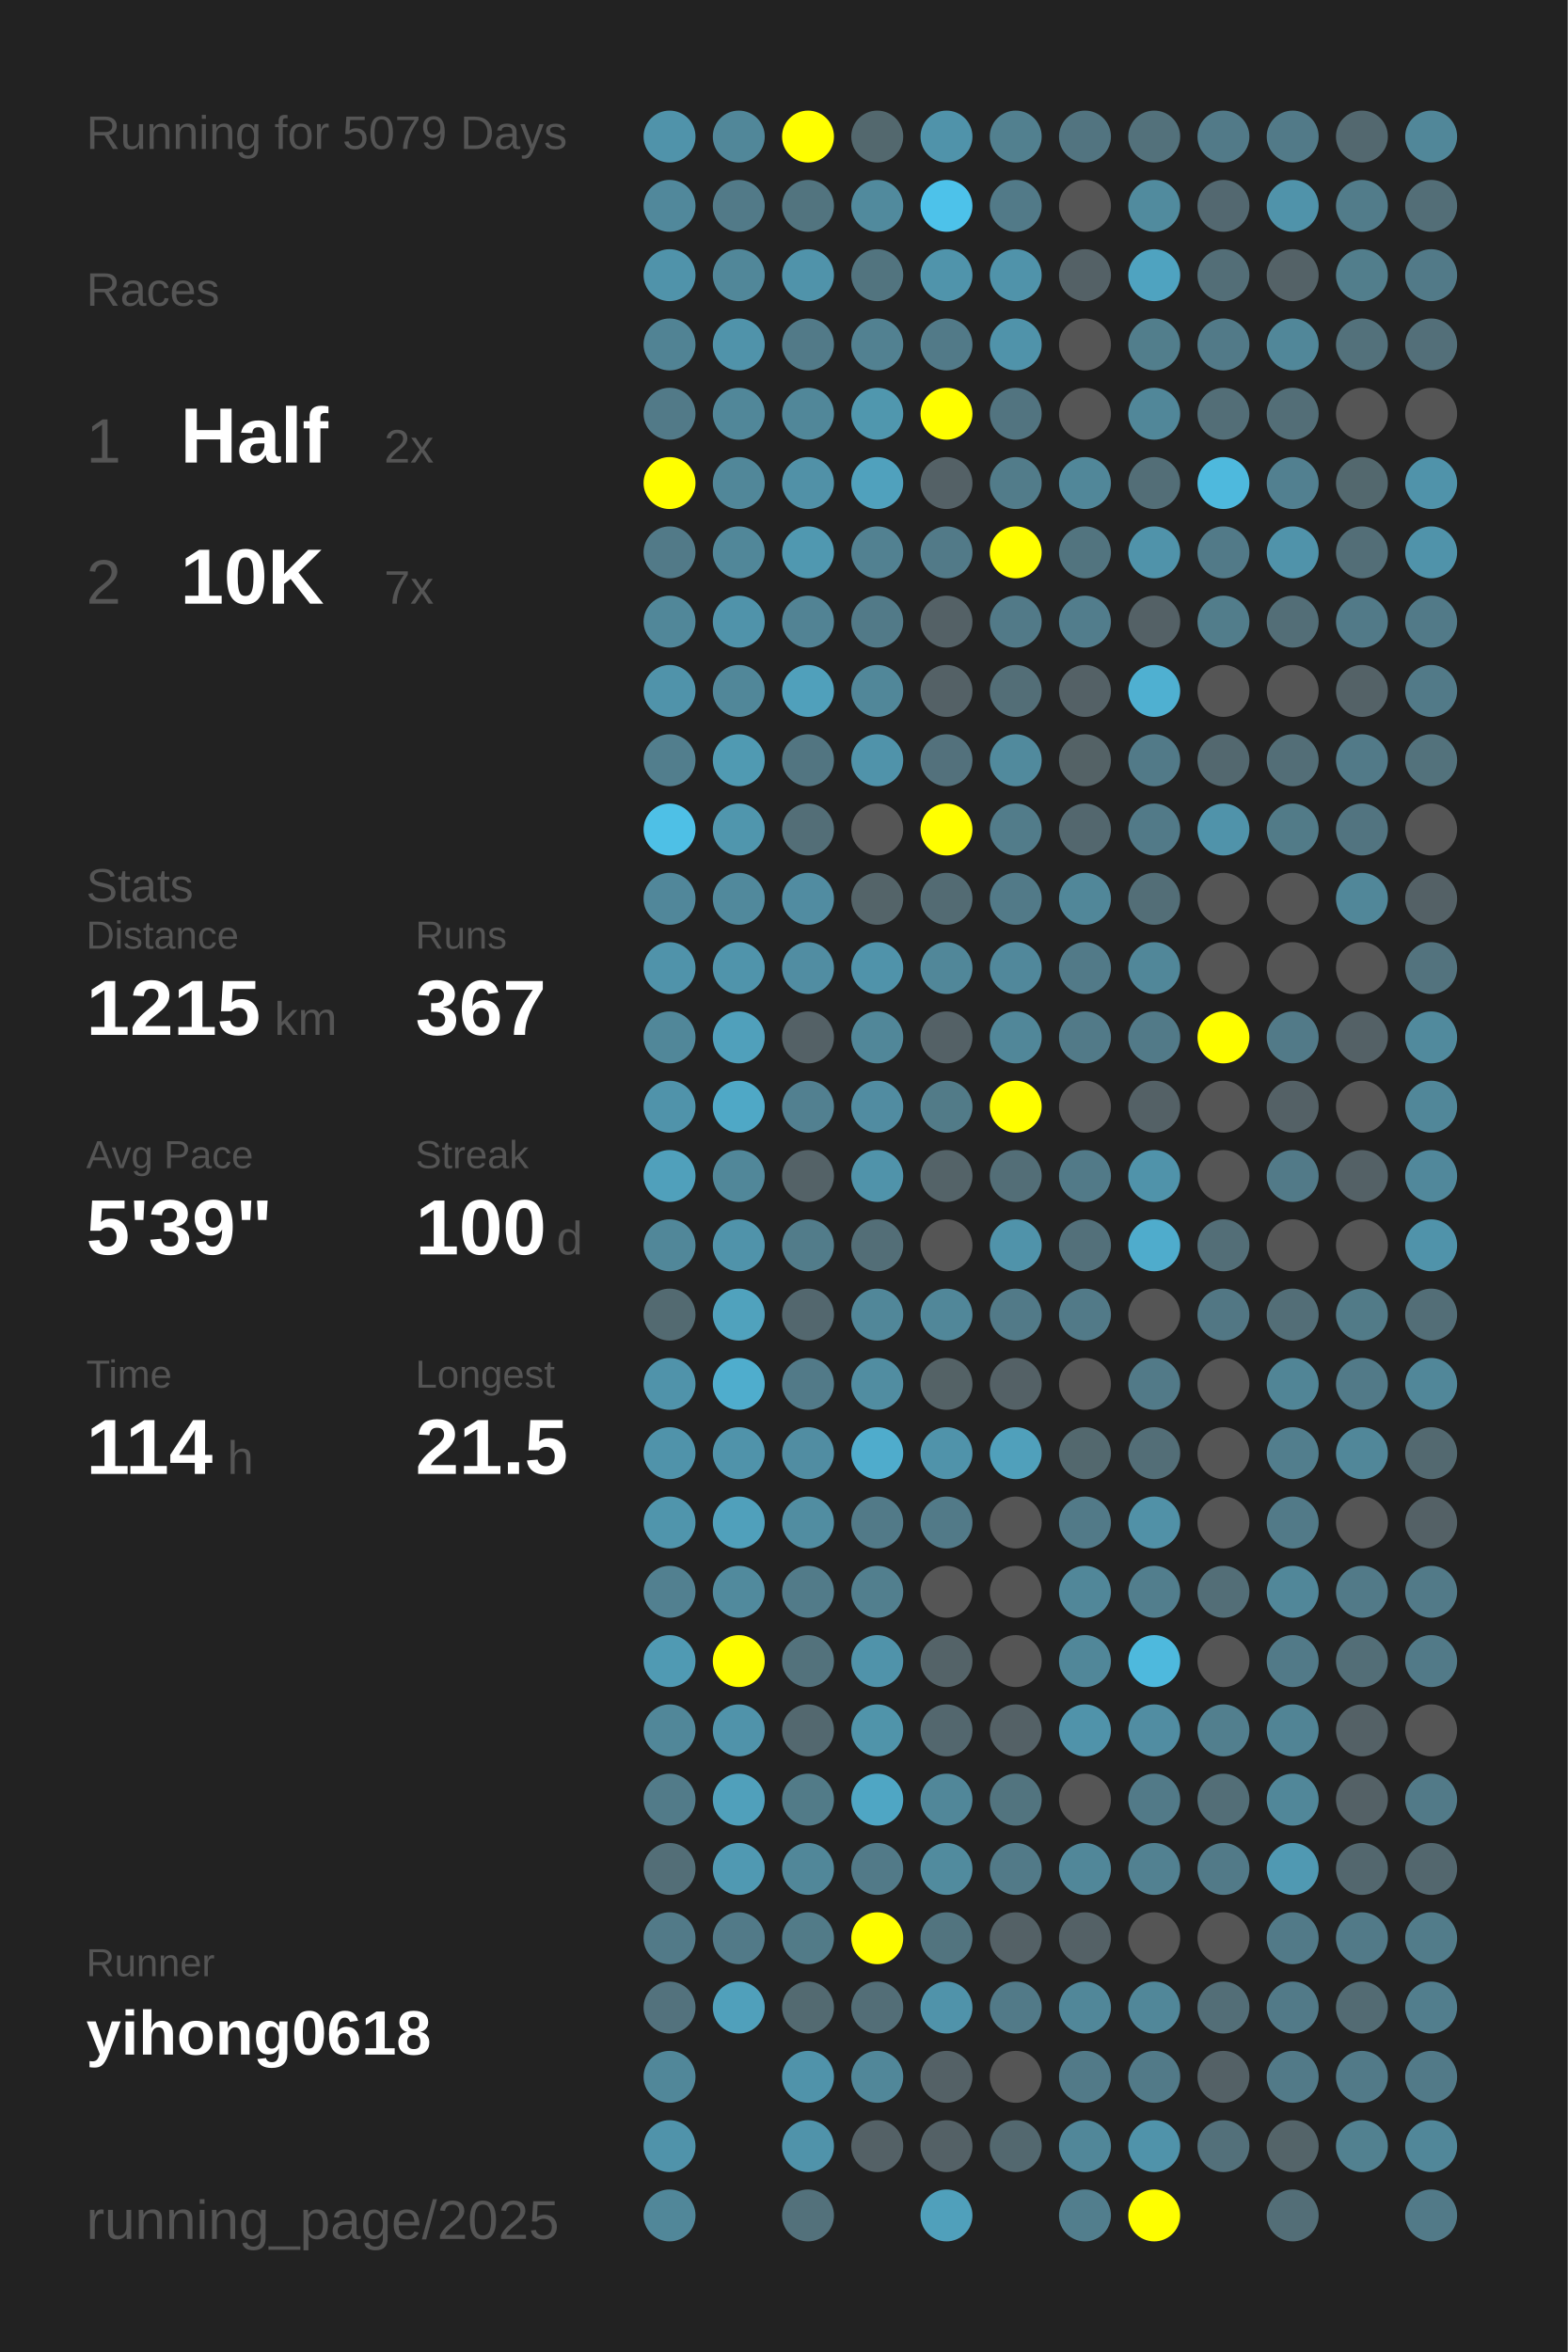
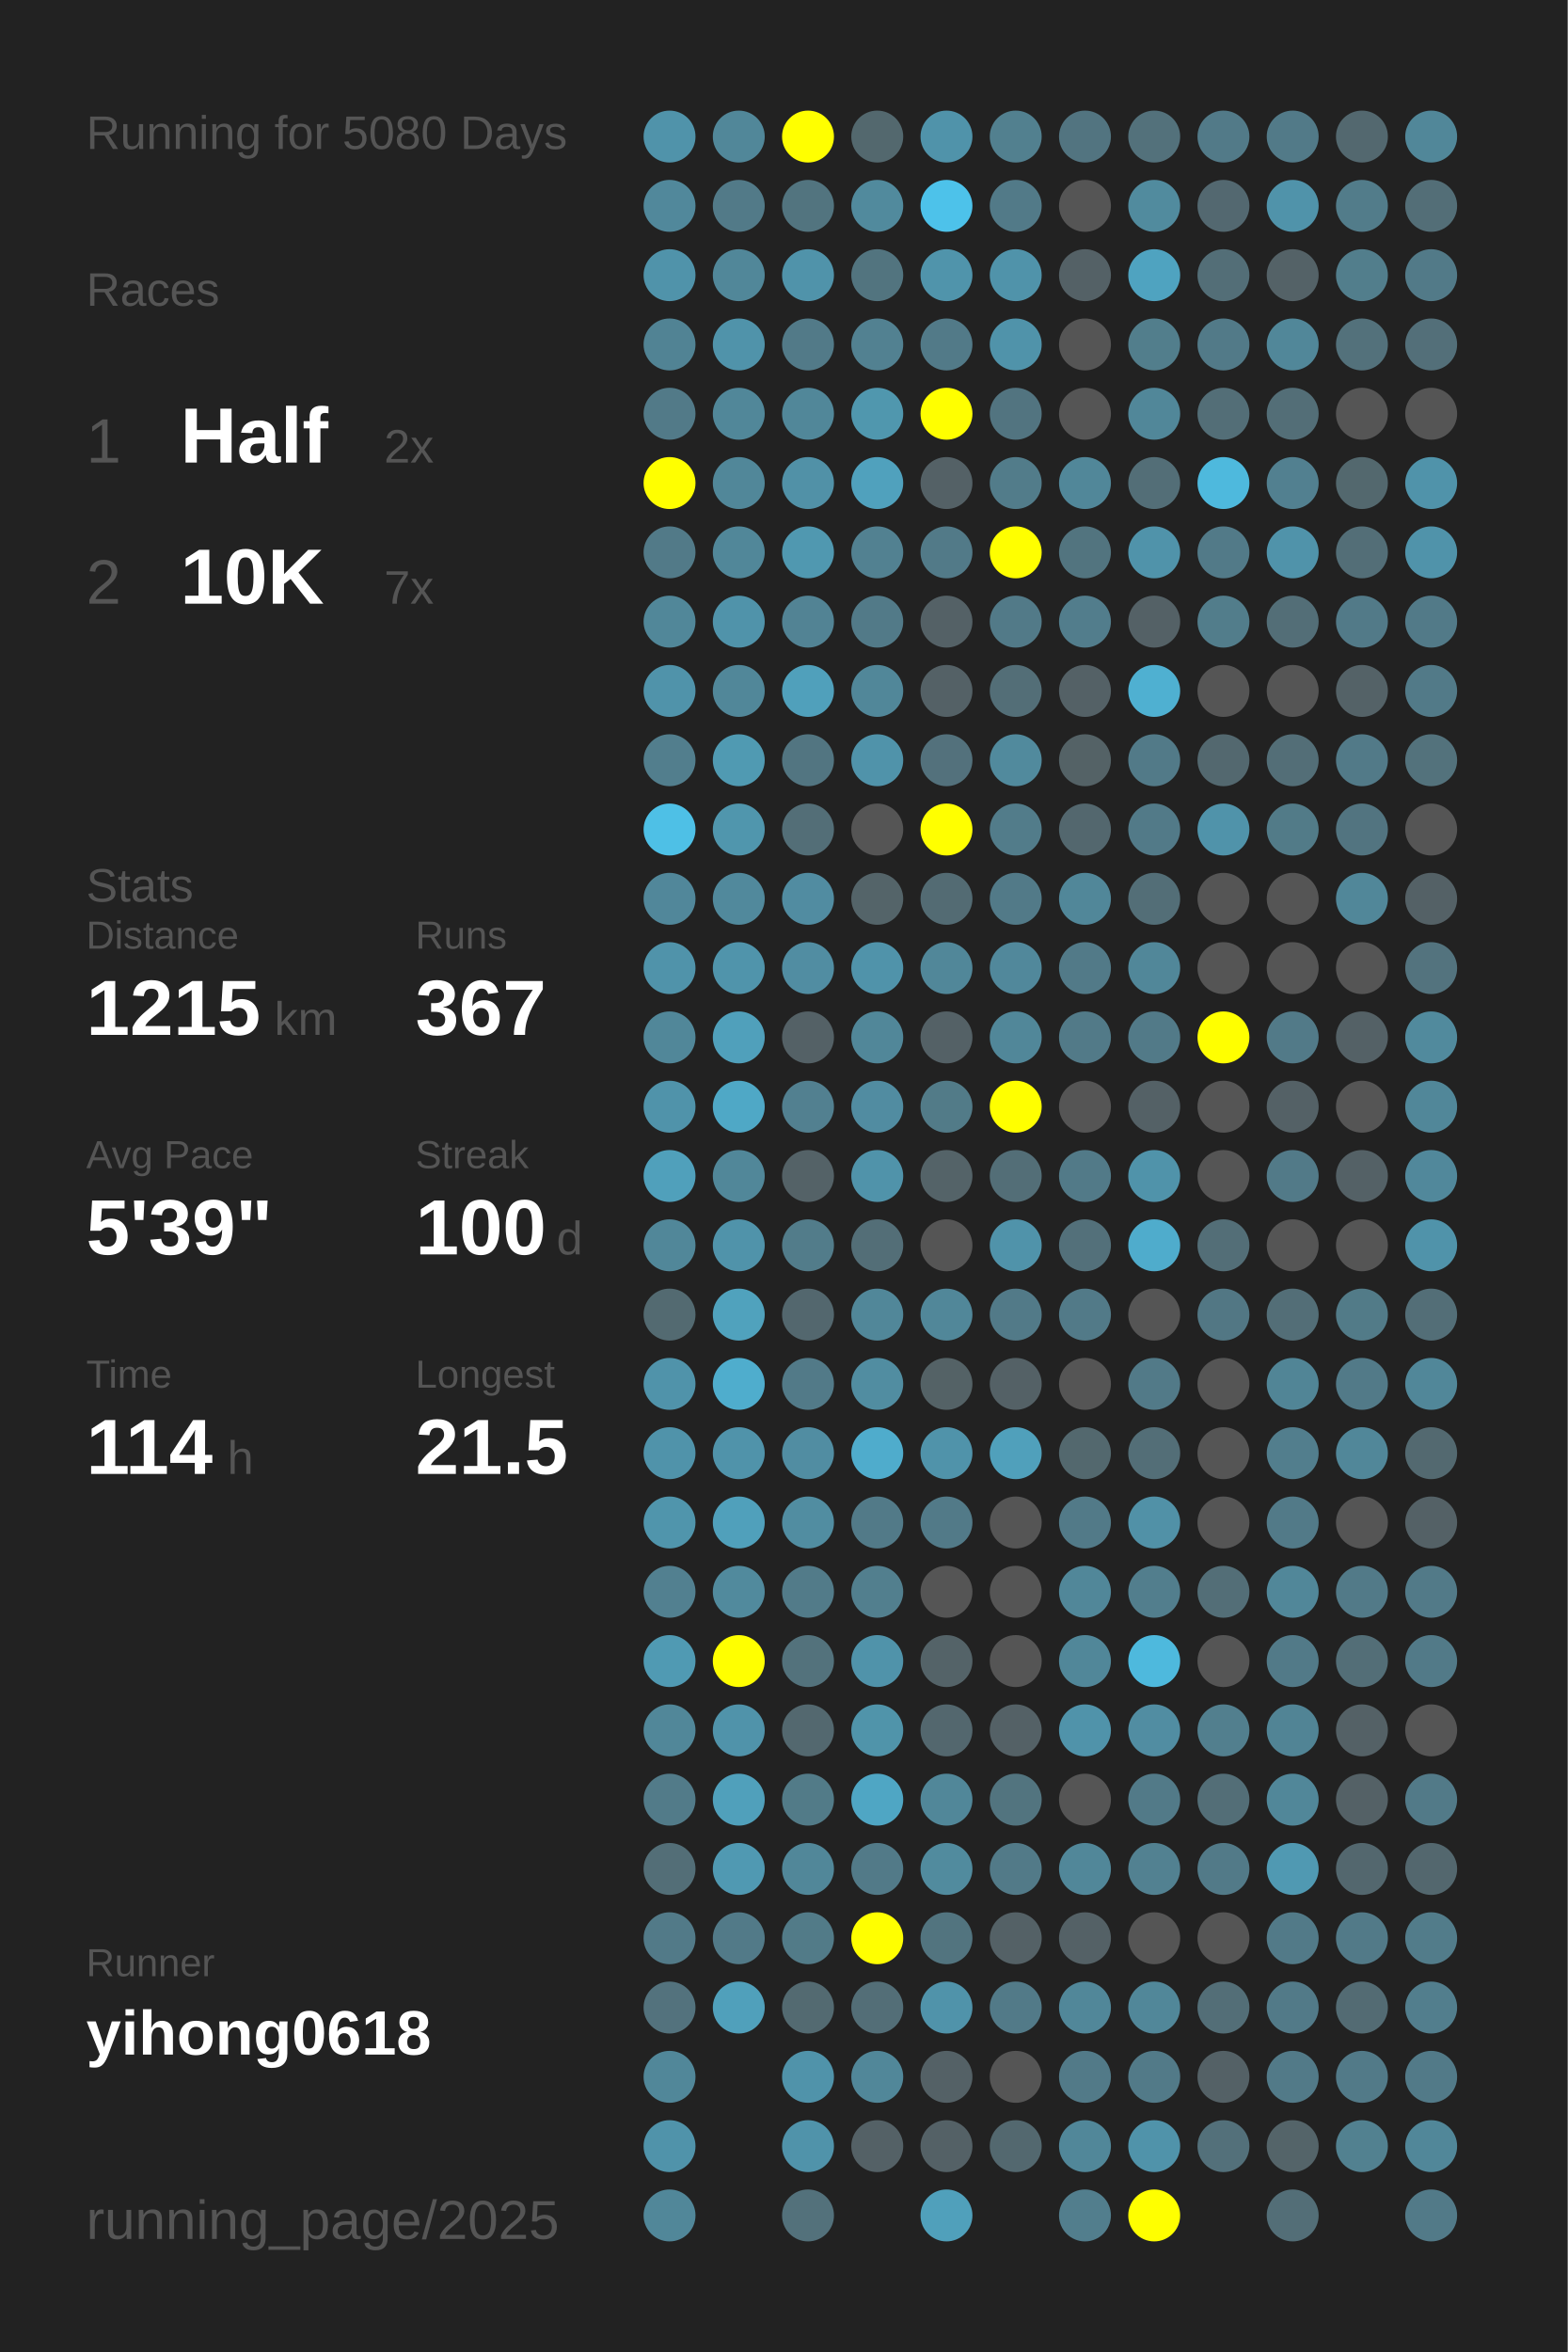
<svg xmlns="http://www.w3.org/2000/svg" baseProfile="full" height="300mm" version="1.1" viewBox="0,0,200,300" width="200mm">
  <defs />
  <rect fill="#222222" height="300" width="200" x="0" y="0" />
-   <text fill="#555555" style="font-size:6px; font-family:Arial;" x="11" y="19">Running for 5079 Days</text>
+   <text fill="#555555" style="font-size:6px; font-family:Arial;" x="11" y="19">Running for 5080 Days</text>
  <text fill="#555555" style="font-size:6px; font-family:Arial;" x="11" y="39">Races</text>
  <text fill="#555555" style="font-size:8px; font-family:Arial;" x="11" y="59">1</text>
  <text fill="#FFFFFF" style="font-size:10px; font-family:Arial; font-weight:bold;" x="23" y="59">Half</text>
  <text fill="#555555" style="font-size:6px; font-family:Arial;" x="49" y="59">2x</text>
  <text fill="#555555" style="font-size:8px; font-family:Arial;" x="11" y="77">2</text>
  <text fill="#FFFFFF" style="font-size:10px; font-family:Arial; font-weight:bold;" x="23" y="77">10K</text>
  <text fill="#555555" style="font-size:6px; font-family:Arial;" x="49" y="77">7x</text>
  <text fill="#555555" style="font-size:6px; font-family:Arial;" x="11" y="115">Stats</text>
  <text fill="#555555" style="font-size:5px; font-family:Arial;" x="11" y="121">Distance</text>
  <text fill="#FFFFFF" style="font-size:10px; font-family:Arial; font-weight:bold;" x="11" y="132">1215</text>
  <text fill="#555555" style="font-size:6px; font-family:Arial;" x="35" y="132">km</text>
  <text fill="#555555" style="font-size:5px; font-family:Arial;" x="53" y="121">Runs</text>
  <text fill="#FFFFFF" style="font-size:10px; font-family:Arial; font-weight:bold;" x="53" y="132">367</text>
  <text fill="#555555" style="font-size:5px; font-family:Arial;" x="11" y="149">Avg Pace</text>
  <text fill="#FFFFFF" style="font-size:10px; font-family:Arial; font-weight:bold;" x="11" y="160">5'39"</text>
  <text fill="#555555" style="font-size:5px; font-family:Arial;" x="53" y="149">Streak</text>
  <text fill="#FFFFFF" style="font-size:10px; font-family:Arial; font-weight:bold;" x="53" y="160">100</text>
  <text fill="#555555" style="font-size:6px; font-family:Arial;" x="71" y="160">d</text>
  <text fill="#555555" style="font-size:5px; font-family:Arial;" x="11" y="177">Time</text>
  <text fill="#FFFFFF" style="font-size:10px; font-family:Arial; font-weight:bold;" x="11" y="188">114</text>
  <text fill="#555555" style="font-size:6px; font-family:Arial;" x="29" y="188">h</text>
  <text fill="#555555" style="font-size:5px; font-family:Arial;" x="53" y="177">Longest</text>
  <text fill="#FFFFFF" style="font-size:10px; font-family:Arial; font-weight:bold;" x="53" y="188">21.5</text>
  <text fill="#555555" style="font-size:5px; font-family:Arial;" x="11" y="252.065">Runner</text>
  <text fill="#FFFFFF" style="font-size:8px; font-family:Arial; font-weight:bold;" x="11" y="262.065">yihong0618</text>
  <text fill="#555555" style="font-size:7px; font-family:Arial;" x="11" y="285.581">running_page/2025</text>
  <circle cx="85.417" cy="17.419" fill="#5093aa" r="3.312" />
  <circle cx="85.417" cy="26.258" fill="#51889b" r="3.312" />
  <circle cx="85.417" cy="35.097" fill="#5093aa" r="3.312" />
  <circle cx="85.417" cy="43.935" fill="#518394" r="3.312" />
  <circle cx="85.417" cy="52.774" fill="#527a88" r="3.312" />
  <circle cx="85.417" cy="61.613" fill="#FFFF00" r="3.312" />
  <circle cx="85.417" cy="70.452" fill="#527a88" r="3.312" />
  <circle cx="85.417" cy="79.29" fill="#518799" r="3.312" />
  <circle cx="85.417" cy="88.129" fill="#5093aa" r="3.312" />
  <circle cx="85.417" cy="96.968" fill="#527e8d" r="3.312" />
  <circle cx="85.417" cy="105.806" fill="#4ec0e6" r="3.312" />
  <circle cx="85.417" cy="114.645" fill="#51879a" r="3.312" />
  <circle cx="85.417" cy="123.484" fill="#5093aa" r="3.312" />
  <circle cx="85.417" cy="132.323" fill="#518799" r="3.312" />
  <circle cx="85.417" cy="141.161" fill="#5093aa" r="3.312" />
  <circle cx="85.417" cy="150" fill="#50a0bb" r="3.312" />
  <circle cx="85.417" cy="158.839" fill="#518799" r="3.312" />
  <circle cx="85.417" cy="167.677" fill="#536a71" r="3.312" />
  <circle cx="85.417" cy="176.516" fill="#5093aa" r="3.312" />
  <circle cx="85.417" cy="185.355" fill="#5093aa" r="3.312" />
  <circle cx="85.417" cy="194.194" fill="#5095ac" r="3.312" />
  <circle cx="85.417" cy="203.032" fill="#528090" r="3.312" />
  <circle cx="85.417" cy="211.871" fill="#509ab3" r="3.312" />
  <circle cx="85.417" cy="220.71" fill="#518799" r="3.312" />
  <circle cx="85.417" cy="229.548" fill="#527b89" r="3.312" />
  <circle cx="85.417" cy="238.387" fill="#536e77" r="3.312" />
  <circle cx="85.417" cy="247.226" fill="#527a88" r="3.312" />
  <circle cx="85.417" cy="256.065" fill="#53727d" r="3.312" />
  <circle cx="85.417" cy="264.903" fill="#518799" r="3.312" />
  <circle cx="85.417" cy="273.742" fill="#5093aa" r="3.312" />
  <circle cx="85.417" cy="282.581" fill="#518799" r="3.312" />
  <circle cx="94.25" cy="17.419" fill="#518799" r="3.312" />
  <circle cx="94.25" cy="26.258" fill="#527a88" r="3.312" />
  <circle cx="94.25" cy="35.097" fill="#518799" r="3.312" />
  <circle cx="94.25" cy="43.935" fill="#5093aa" r="3.312" />
  <circle cx="94.25" cy="52.774" fill="#518799" r="3.312" />
  <circle cx="94.25" cy="61.613" fill="#518799" r="3.312" />
  <circle cx="94.25" cy="70.452" fill="#518799" r="3.312" />
  <circle cx="94.25" cy="79.29" fill="#5093aa" r="3.312" />
  <circle cx="94.25" cy="88.129" fill="#518799" r="3.312" />
  <circle cx="94.25" cy="96.968" fill="#509ab2" r="3.312" />
  <circle cx="94.25" cy="105.806" fill="#5096ad" r="3.312" />
  <circle cx="94.25" cy="114.645" fill="#51899c" r="3.312" />
  <circle cx="94.25" cy="123.484" fill="#5094ab" r="3.312" />
  <circle cx="94.25" cy="132.323" fill="#50a0bb" r="3.312" />
  <circle cx="94.25" cy="141.161" fill="#4fa8c6" r="3.312" />
  <circle cx="94.25" cy="150" fill="#518799" r="3.312" />
  <circle cx="94.25" cy="158.839" fill="#5093aa" r="3.312" />
  <circle cx="94.25" cy="167.677" fill="#50a2bd" r="3.312" />
  <circle cx="94.25" cy="176.516" fill="#4fadcd" r="3.312" />
  <circle cx="94.25" cy="185.355" fill="#5093aa" r="3.312" />
  <circle cx="94.25" cy="194.194" fill="#50a0bb" r="3.312" />
  <circle cx="94.25" cy="203.032" fill="#518a9d" r="3.312" />
  <circle cx="94.25" cy="211.871" fill="#FFFF00" r="3.312" />
  <circle cx="94.25" cy="220.71" fill="#5093aa" r="3.312" />
  <circle cx="94.25" cy="229.548" fill="#50a0bb" r="3.312" />
  <circle cx="94.25" cy="238.387" fill="#5099b2" r="3.312" />
  <circle cx="94.25" cy="247.226" fill="#527a88" r="3.312" />
  <circle cx="94.25" cy="256.065" fill="#50a0bb" r="3.312" />
  <circle cx="103.083" cy="17.419" fill="#FFFF00" r="3.312" />
  <circle cx="103.083" cy="26.258" fill="#52747f" r="3.312" />
  <circle cx="103.083" cy="35.097" fill="#5093aa" r="3.312" />
  <circle cx="103.083" cy="43.935" fill="#527a88" r="3.312" />
  <circle cx="103.083" cy="52.774" fill="#518799" r="3.312" />
  <circle cx="103.083" cy="61.613" fill="#5191a7" r="3.312" />
  <circle cx="103.083" cy="70.452" fill="#5098b0" r="3.312" />
  <circle cx="103.083" cy="79.29" fill="#528394" r="3.312" />
  <circle cx="103.083" cy="88.129" fill="#50a0bb" r="3.312" />
  <circle cx="103.083" cy="96.968" fill="#527581" r="3.312" />
  <circle cx="103.083" cy="105.806" fill="#536e77" r="3.312" />
  <circle cx="103.083" cy="114.645" fill="#518ca1" r="3.312" />
  <circle cx="103.083" cy="123.484" fill="#518da2" r="3.312" />
  <circle cx="103.083" cy="132.323" fill="#546166" r="3.312" />
  <circle cx="103.083" cy="141.161" fill="#528090" r="3.312" />
  <circle cx="103.083" cy="150" fill="#546267" r="3.312" />
  <circle cx="103.083" cy="158.839" fill="#527c8a" r="3.312" />
  <circle cx="103.083" cy="167.677" fill="#53676e" r="3.312" />
  <circle cx="103.083" cy="176.516" fill="#527a88" r="3.312" />
  <circle cx="103.083" cy="185.355" fill="#518da2" r="3.312" />
  <circle cx="103.083" cy="194.194" fill="#518da1" r="3.312" />
  <circle cx="103.083" cy="203.032" fill="#527b89" r="3.312" />
  <circle cx="103.083" cy="211.871" fill="#53727c" r="3.312" />
  <circle cx="103.083" cy="220.71" fill="#53686f" r="3.312" />
  <circle cx="103.083" cy="229.548" fill="#527b88" r="3.312" />
  <circle cx="103.083" cy="238.387" fill="#518799" r="3.312" />
  <circle cx="103.083" cy="247.226" fill="#527b88" r="3.312" />
  <circle cx="103.083" cy="256.065" fill="#536a71" r="3.312" />
  <circle cx="103.083" cy="264.903" fill="#5093aa" r="3.312" />
  <circle cx="103.083" cy="273.742" fill="#5093aa" r="3.312" />
  <circle cx="103.083" cy="282.581" fill="#53717b" r="3.312" />
  <circle cx="111.917" cy="17.419" fill="#53686e" r="3.312" />
  <circle cx="111.917" cy="26.258" fill="#518a9d" r="3.312" />
  <circle cx="111.917" cy="35.097" fill="#52747f" r="3.312" />
  <circle cx="111.917" cy="43.935" fill="#528191" r="3.312" />
  <circle cx="111.917" cy="52.774" fill="#5097ae" r="3.312" />
  <circle cx="111.917" cy="61.613" fill="#50a1bd" r="3.312" />
  <circle cx="111.917" cy="70.452" fill="#528191" r="3.312" />
  <circle cx="111.917" cy="79.29" fill="#527a88" r="3.312" />
  <circle cx="111.917" cy="88.129" fill="#518799" r="3.312" />
  <circle cx="111.917" cy="96.968" fill="#5093aa" r="3.312" />
  <circle cx="111.917" cy="105.806" fill="#555555" r="3.312" />
  <circle cx="111.917" cy="114.645" fill="#546469" r="3.312" />
  <circle cx="111.917" cy="123.484" fill="#5093aa" r="3.312" />
  <circle cx="111.917" cy="132.323" fill="#518799" r="3.312" />
  <circle cx="111.917" cy="141.161" fill="#518ca1" r="3.312" />
  <circle cx="111.917" cy="150" fill="#5093aa" r="3.312" />
  <circle cx="111.917" cy="158.839" fill="#536e77" r="3.312" />
  <circle cx="111.917" cy="167.677" fill="#518799" r="3.312" />
  <circle cx="111.917" cy="176.516" fill="#518da1" r="3.312" />
  <circle cx="111.917" cy="185.355" fill="#4faccc" r="3.312" />
  <circle cx="111.917" cy="194.194" fill="#527a88" r="3.312" />
  <circle cx="111.917" cy="203.032" fill="#527f8e" r="3.312" />
  <circle cx="111.917" cy="211.871" fill="#5093aa" r="3.312" />
  <circle cx="111.917" cy="220.71" fill="#5094aa" r="3.312" />
  <circle cx="111.917" cy="229.548" fill="#4fa6c4" r="3.312" />
  <circle cx="111.917" cy="238.387" fill="#527a88" r="3.312" />
  <circle cx="111.917" cy="247.226" fill="#FFFF00" r="3.312" />
  <circle cx="111.917" cy="256.065" fill="#536e77" r="3.312" />
  <circle cx="111.917" cy="264.903" fill="#518799" r="3.312" />
  <circle cx="111.917" cy="273.742" fill="#546166" r="3.312" />
  <circle cx="120.75" cy="17.419" fill="#5093aa" r="3.312" />
  <circle cx="120.75" cy="26.258" fill="#4dc2ea" r="3.312" />
  <circle cx="120.75" cy="35.097" fill="#5094ab" r="3.312" />
  <circle cx="120.75" cy="43.935" fill="#527a88" r="3.312" />
  <circle cx="120.75" cy="52.774" fill="#FFFF00" r="3.312" />
  <circle cx="120.75" cy="61.613" fill="#546166" r="3.312" />
  <circle cx="120.75" cy="70.452" fill="#527a88" r="3.312" />
  <circle cx="120.75" cy="79.29" fill="#546166" r="3.312" />
  <circle cx="120.75" cy="88.129" fill="#546166" r="3.312" />
  <circle cx="120.75" cy="96.968" fill="#53717c" r="3.312" />
  <circle cx="120.75" cy="105.806" fill="#FFFF00" r="3.312" />
  <circle cx="120.75" cy="114.645" fill="#536b73" r="3.312" />
  <circle cx="120.75" cy="123.484" fill="#518799" r="3.312" />
  <circle cx="120.75" cy="132.323" fill="#546166" r="3.312" />
  <circle cx="120.75" cy="141.161" fill="#527b88" r="3.312" />
  <circle cx="120.75" cy="150" fill="#546368" r="3.312" />
  <circle cx="120.75" cy="158.839" fill="#555555" r="3.312" />
  <circle cx="120.75" cy="167.677" fill="#518799" r="3.312" />
  <circle cx="120.75" cy="176.516" fill="#546266" r="3.312" />
  <circle cx="120.75" cy="185.355" fill="#5093aa" r="3.312" />
  <circle cx="120.75" cy="194.194" fill="#527a88" r="3.312" />
  <circle cx="120.75" cy="203.032" fill="#555555" r="3.312" />
  <circle cx="120.75" cy="211.871" fill="#546368" r="3.312" />
  <circle cx="120.75" cy="220.71" fill="#53676e" r="3.312" />
  <circle cx="120.75" cy="229.548" fill="#518799" r="3.312" />
  <circle cx="120.75" cy="238.387" fill="#518b9e" r="3.312" />
  <circle cx="120.75" cy="247.226" fill="#52747f" r="3.312" />
  <circle cx="120.75" cy="256.065" fill="#5093aa" r="3.312" />
  <circle cx="120.75" cy="264.903" fill="#546166" r="3.312" />
  <circle cx="120.75" cy="273.742" fill="#546166" r="3.312" />
  <circle cx="120.75" cy="282.581" fill="#50a0bb" r="3.312" />
  <circle cx="129.583" cy="17.419" fill="#52808f" r="3.312" />
  <circle cx="129.583" cy="26.258" fill="#527a88" r="3.312" />
  <circle cx="129.583" cy="35.097" fill="#5093aa" r="3.312" />
  <circle cx="129.583" cy="43.935" fill="#5093aa" r="3.312" />
  <circle cx="129.583" cy="52.774" fill="#527480" r="3.312" />
  <circle cx="129.583" cy="61.613" fill="#527c8a" r="3.312" />
  <circle cx="129.583" cy="70.452" fill="#FFFF00" r="3.312" />
  <circle cx="129.583" cy="79.29" fill="#527a88" r="3.312" />
  <circle cx="129.583" cy="88.129" fill="#536e77" r="3.312" />
  <circle cx="129.583" cy="96.968" fill="#518a9d" r="3.312" />
  <circle cx="129.583" cy="105.806" fill="#527c8a" r="3.312" />
  <circle cx="129.583" cy="114.645" fill="#527a88" r="3.312" />
  <circle cx="129.583" cy="123.484" fill="#51889b" r="3.312" />
  <circle cx="129.583" cy="132.323" fill="#518799" r="3.312" />
  <circle cx="129.583" cy="141.161" fill="#FFFF00" r="3.312" />
  <circle cx="129.583" cy="150" fill="#536e77" r="3.312" />
  <circle cx="129.583" cy="158.839" fill="#5093aa" r="3.312" />
  <circle cx="129.583" cy="167.677" fill="#527a88" r="3.312" />
  <circle cx="129.583" cy="176.516" fill="#546166" r="3.312" />
  <circle cx="129.583" cy="185.355" fill="#50a0bb" r="3.312" />
  <circle cx="129.583" cy="194.194" fill="#555555" r="3.312" />
  <circle cx="129.583" cy="203.032" fill="#555555" r="3.312" />
  <circle cx="129.583" cy="211.871" fill="#555555" r="3.312" />
  <circle cx="129.583" cy="220.71" fill="#546166" r="3.312" />
  <circle cx="129.583" cy="229.548" fill="#52747f" r="3.312" />
  <circle cx="129.583" cy="238.387" fill="#527a88" r="3.312" />
  <circle cx="129.583" cy="247.226" fill="#546166" r="3.312" />
  <circle cx="129.583" cy="256.065" fill="#527a88" r="3.312" />
  <circle cx="129.583" cy="264.903" fill="#555555" r="3.312" />
  <circle cx="129.583" cy="273.742" fill="#53686f" r="3.312" />
  <circle cx="138.417" cy="17.419" fill="#527480" r="3.312" />
  <circle cx="138.417" cy="26.258" fill="#555555" r="3.312" />
  <circle cx="138.417" cy="35.097" fill="#546166" r="3.312" />
  <circle cx="138.417" cy="43.935" fill="#555555" r="3.312" />
  <circle cx="138.417" cy="52.774" fill="#555555" r="3.312" />
  <circle cx="138.417" cy="61.613" fill="#518799" r="3.312" />
  <circle cx="138.417" cy="70.452" fill="#52747f" r="3.312" />
  <circle cx="138.417" cy="79.29" fill="#527d8c" r="3.312" />
  <circle cx="138.417" cy="88.129" fill="#546166" r="3.312" />
  <circle cx="138.417" cy="96.968" fill="#546266" r="3.312" />
  <circle cx="138.417" cy="105.806" fill="#53676e" r="3.312" />
  <circle cx="138.417" cy="114.645" fill="#518799" r="3.312" />
  <circle cx="138.417" cy="123.484" fill="#527a88" r="3.312" />
  <circle cx="138.417" cy="132.323" fill="#527a88" r="3.312" />
  <circle cx="138.417" cy="141.161" fill="#555555" r="3.312" />
  <circle cx="138.417" cy="150" fill="#527a88" r="3.312" />
  <circle cx="138.417" cy="158.839" fill="#53707a" r="3.312" />
  <circle cx="138.417" cy="167.677" fill="#527a88" r="3.312" />
  <circle cx="138.417" cy="176.516" fill="#555555" r="3.312" />
  <circle cx="138.417" cy="185.355" fill="#53686e" r="3.312" />
  <circle cx="138.417" cy="194.194" fill="#527a88" r="3.312" />
  <circle cx="138.417" cy="203.032" fill="#518799" r="3.312" />
  <circle cx="138.417" cy="211.871" fill="#518799" r="3.312" />
  <circle cx="138.417" cy="220.71" fill="#5093aa" r="3.312" />
  <circle cx="138.417" cy="229.548" fill="#555555" r="3.312" />
  <circle cx="138.417" cy="238.387" fill="#518799" r="3.312" />
  <circle cx="138.417" cy="247.226" fill="#546166" r="3.312" />
  <circle cx="138.417" cy="256.065" fill="#518799" r="3.312" />
  <circle cx="138.417" cy="264.903" fill="#527a88" r="3.312" />
  <circle cx="138.417" cy="273.742" fill="#518799" r="3.312" />
  <circle cx="138.417" cy="282.581" fill="#527e8d" r="3.312" />
  <circle cx="147.25" cy="17.419" fill="#53717b" r="3.312" />
  <circle cx="147.25" cy="26.258" fill="#518b9e" r="3.312" />
  <circle cx="147.25" cy="35.097" fill="#4fa3c0" r="3.312" />
  <circle cx="147.25" cy="43.935" fill="#527e8c" r="3.312" />
  <circle cx="147.25" cy="52.774" fill="#518799" r="3.312" />
  <circle cx="147.25" cy="61.613" fill="#536e77" r="3.312" />
  <circle cx="147.25" cy="70.452" fill="#5093aa" r="3.312" />
  <circle cx="147.25" cy="79.29" fill="#546166" r="3.312" />
  <circle cx="147.25" cy="88.129" fill="#4fb0d1" r="3.312" />
  <circle cx="147.25" cy="96.968" fill="#527a88" r="3.312" />
  <circle cx="147.25" cy="105.806" fill="#527a88" r="3.312" />
  <circle cx="147.25" cy="114.645" fill="#536e77" r="3.312" />
  <circle cx="147.25" cy="123.484" fill="#518799" r="3.312" />
  <circle cx="147.25" cy="132.323" fill="#527a88" r="3.312" />
  <circle cx="147.25" cy="141.161" fill="#546166" r="3.312" />
  <circle cx="147.25" cy="150" fill="#5093aa" r="3.312" />
  <circle cx="147.25" cy="158.839" fill="#4faccc" r="3.312" />
  <circle cx="147.25" cy="167.677" fill="#555555" r="3.312" />
  <circle cx="147.25" cy="176.516" fill="#527a88" r="3.312" />
  <circle cx="147.25" cy="185.355" fill="#536e77" r="3.312" />
  <circle cx="147.25" cy="194.194" fill="#5191a7" r="3.312" />
  <circle cx="147.25" cy="203.032" fill="#527e8d" r="3.312" />
  <circle cx="147.25" cy="211.871" fill="#4eb9dd" r="3.312" />
  <circle cx="147.25" cy="220.71" fill="#518da2" r="3.312" />
  <circle cx="147.25" cy="229.548" fill="#527a88" r="3.312" />
  <circle cx="147.25" cy="238.387" fill="#528191" r="3.312" />
  <circle cx="147.25" cy="247.226" fill="#555555" r="3.312" />
  <circle cx="147.25" cy="256.065" fill="#518799" r="3.312" />
  <circle cx="147.25" cy="264.903" fill="#527a88" r="3.312" />
  <circle cx="147.25" cy="273.742" fill="#5093aa" r="3.312" />
  <circle cx="147.25" cy="282.581" fill="#FFFF00" r="3.312" />
  <circle cx="156.083" cy="17.419" fill="#527a88" r="3.312" />
  <circle cx="156.083" cy="26.258" fill="#536870" r="3.312" />
  <circle cx="156.083" cy="35.097" fill="#536e77" r="3.312" />
  <circle cx="156.083" cy="43.935" fill="#527a88" r="3.312" />
  <circle cx="156.083" cy="52.774" fill="#536e77" r="3.312" />
  <circle cx="156.083" cy="61.613" fill="#4eb9dd" r="3.312" />
  <circle cx="156.083" cy="70.452" fill="#527a88" r="3.312" />
  <circle cx="156.083" cy="79.29" fill="#527d8b" r="3.312" />
  <circle cx="156.083" cy="88.129" fill="#555555" r="3.312" />
  <circle cx="156.083" cy="96.968" fill="#53686f" r="3.312" />
  <circle cx="156.083" cy="105.806" fill="#5093aa" r="3.312" />
  <circle cx="156.083" cy="114.645" fill="#555555" r="3.312" />
  <circle cx="156.083" cy="123.484" fill="#555555" r="3.312" />
  <circle cx="156.083" cy="132.323" fill="#FFFF00" r="3.312" />
  <circle cx="156.083" cy="141.161" fill="#555555" r="3.312" />
  <circle cx="156.083" cy="150" fill="#555555" r="3.312" />
  <circle cx="156.083" cy="158.839" fill="#536e77" r="3.312" />
  <circle cx="156.083" cy="167.677" fill="#527784" r="3.312" />
  <circle cx="156.083" cy="176.516" fill="#555555" r="3.312" />
  <circle cx="156.083" cy="185.355" fill="#555555" r="3.312" />
  <circle cx="156.083" cy="194.194" fill="#555555" r="3.312" />
  <circle cx="156.083" cy="203.032" fill="#536e77" r="3.312" />
  <circle cx="156.083" cy="211.871" fill="#555555" r="3.312" />
  <circle cx="156.083" cy="220.71" fill="#527f8e" r="3.312" />
  <circle cx="156.083" cy="229.548" fill="#536e77" r="3.312" />
  <circle cx="156.083" cy="238.387" fill="#527a88" r="3.312" />
  <circle cx="156.083" cy="247.226" fill="#555555" r="3.312" />
  <circle cx="156.083" cy="256.065" fill="#536e77" r="3.312" />
  <circle cx="156.083" cy="264.903" fill="#546166" r="3.312" />
  <circle cx="156.083" cy="273.742" fill="#53707a" r="3.312" />
  <circle cx="164.917" cy="17.419" fill="#527a88" r="3.312" />
  <circle cx="164.917" cy="26.258" fill="#5093aa" r="3.312" />
  <circle cx="164.917" cy="35.097" fill="#546267" r="3.312" />
  <circle cx="164.917" cy="43.935" fill="#518799" r="3.312" />
  <circle cx="164.917" cy="52.774" fill="#536e77" r="3.312" />
  <circle cx="164.917" cy="61.613" fill="#528090" r="3.312" />
  <circle cx="164.917" cy="70.452" fill="#5093aa" r="3.312" />
  <circle cx="164.917" cy="79.29" fill="#536e77" r="3.312" />
  <circle cx="164.917" cy="88.129" fill="#555555" r="3.312" />
  <circle cx="164.917" cy="96.968" fill="#536e77" r="3.312" />
  <circle cx="164.917" cy="105.806" fill="#527b88" r="3.312" />
  <circle cx="164.917" cy="114.645" fill="#555555" r="3.312" />
  <circle cx="164.917" cy="123.484" fill="#555555" r="3.312" />
  <circle cx="164.917" cy="132.323" fill="#527a88" r="3.312" />
  <circle cx="164.917" cy="141.161" fill="#546166" r="3.312" />
  <circle cx="164.917" cy="150" fill="#527a88" r="3.312" />
  <circle cx="164.917" cy="158.839" fill="#555555" r="3.312" />
  <circle cx="164.917" cy="167.677" fill="#536e77" r="3.312" />
  <circle cx="164.917" cy="176.516" fill="#518596" r="3.312" />
  <circle cx="164.917" cy="185.355" fill="#527e8d" r="3.312" />
  <circle cx="164.917" cy="194.194" fill="#527a88" r="3.312" />
  <circle cx="164.917" cy="203.032" fill="#518799" r="3.312" />
  <circle cx="164.917" cy="211.871" fill="#527a88" r="3.312" />
  <circle cx="164.917" cy="220.71" fill="#518495" r="3.312" />
  <circle cx="164.917" cy="229.548" fill="#518799" r="3.312" />
  <circle cx="164.917" cy="238.387" fill="#5099b2" r="3.312" />
  <circle cx="164.917" cy="247.226" fill="#527a88" r="3.312" />
  <circle cx="164.917" cy="256.065" fill="#527a88" r="3.312" />
  <circle cx="164.917" cy="264.903" fill="#527a88" r="3.312" />
  <circle cx="164.917" cy="273.742" fill="#546469" r="3.312" />
  <circle cx="164.917" cy="282.581" fill="#536e77" r="3.312" />
  <circle cx="173.75" cy="17.419" fill="#53686f" r="3.312" />
  <circle cx="173.75" cy="26.258" fill="#527c8a" r="3.312" />
  <circle cx="173.75" cy="35.097" fill="#527e8c" r="3.312" />
  <circle cx="173.75" cy="43.935" fill="#53717b" r="3.312" />
  <circle cx="173.75" cy="52.774" fill="#555555" r="3.312" />
  <circle cx="173.75" cy="61.613" fill="#53686e" r="3.312" />
  <circle cx="173.75" cy="70.452" fill="#536e77" r="3.312" />
  <circle cx="173.75" cy="79.29" fill="#527a88" r="3.312" />
  <circle cx="173.75" cy="88.129" fill="#546267" r="3.312" />
  <circle cx="173.75" cy="96.968" fill="#527a88" r="3.312" />
  <circle cx="173.75" cy="105.806" fill="#527480" r="3.312" />
  <circle cx="173.75" cy="114.645" fill="#518799" r="3.312" />
  <circle cx="173.75" cy="123.484" fill="#555555" r="3.312" />
  <circle cx="173.75" cy="132.323" fill="#546166" r="3.312" />
  <circle cx="173.75" cy="141.161" fill="#555555" r="3.312" />
  <circle cx="173.75" cy="150" fill="#546166" r="3.312" />
  <circle cx="173.75" cy="158.839" fill="#555555" r="3.312" />
  <circle cx="173.75" cy="167.677" fill="#527b88" r="3.312" />
  <circle cx="173.75" cy="176.516" fill="#527a88" r="3.312" />
  <circle cx="173.75" cy="185.355" fill="#518799" r="3.312" />
  <circle cx="173.75" cy="194.194" fill="#555555" r="3.312" />
  <circle cx="173.75" cy="203.032" fill="#527a88" r="3.312" />
  <circle cx="173.75" cy="211.871" fill="#536e77" r="3.312" />
  <circle cx="173.75" cy="220.71" fill="#546166" r="3.312" />
  <circle cx="173.75" cy="229.548" fill="#546166" r="3.312" />
  <circle cx="173.75" cy="238.387" fill="#53676e" r="3.312" />
  <circle cx="173.75" cy="247.226" fill="#527a88" r="3.312" />
  <circle cx="173.75" cy="256.065" fill="#536b73" r="3.312" />
  <circle cx="173.75" cy="264.903" fill="#527a88" r="3.312" />
  <circle cx="173.75" cy="273.742" fill="#528190" r="3.312" />
  <circle cx="182.583" cy="17.419" fill="#518799" r="3.312" />
  <circle cx="182.583" cy="26.258" fill="#536e77" r="3.312" />
  <circle cx="182.583" cy="35.097" fill="#527a88" r="3.312" />
  <circle cx="182.583" cy="43.935" fill="#536f79" r="3.312" />
  <circle cx="182.583" cy="52.774" fill="#555555" r="3.312" />
  <circle cx="182.583" cy="61.613" fill="#5093aa" r="3.312" />
  <circle cx="182.583" cy="70.452" fill="#5093aa" r="3.312" />
  <circle cx="182.583" cy="79.29" fill="#527a88" r="3.312" />
  <circle cx="182.583" cy="88.129" fill="#527a88" r="3.312" />
  <circle cx="182.583" cy="96.968" fill="#53727c" r="3.312" />
  <circle cx="182.583" cy="105.806" fill="#555555" r="3.312" />
  <circle cx="182.583" cy="114.645" fill="#546166" r="3.312" />
  <circle cx="182.583" cy="123.484" fill="#53737e" r="3.312" />
  <circle cx="182.583" cy="132.323" fill="#518a9d" r="3.312" />
  <circle cx="182.583" cy="141.161" fill="#518799" r="3.312" />
  <circle cx="182.583" cy="150" fill="#51889b" r="3.312" />
  <circle cx="182.583" cy="158.839" fill="#5093aa" r="3.312" />
  <circle cx="182.583" cy="167.677" fill="#536e77" r="3.312" />
  <circle cx="182.583" cy="176.516" fill="#518799" r="3.312" />
  <circle cx="182.583" cy="185.355" fill="#536970" r="3.312" />
  <circle cx="182.583" cy="194.194" fill="#546166" r="3.312" />
  <circle cx="182.583" cy="203.032" fill="#527a88" r="3.312" />
  <circle cx="182.583" cy="211.871" fill="#527a88" r="3.312" />
  <circle cx="182.583" cy="220.71" fill="#555555" r="3.312" />
  <circle cx="182.583" cy="229.548" fill="#527a88" r="3.312" />
  <circle cx="182.583" cy="238.387" fill="#53676e" r="3.312" />
  <circle cx="182.583" cy="247.226" fill="#527c8a" r="3.312" />
  <circle cx="182.583" cy="256.065" fill="#527e8d" r="3.312" />
  <circle cx="182.583" cy="264.903" fill="#527a88" r="3.312" />
  <circle cx="182.583" cy="273.742" fill="#518799" r="3.312" />
  <circle cx="182.583" cy="282.581" fill="#527a88" r="3.312" />
</svg>
